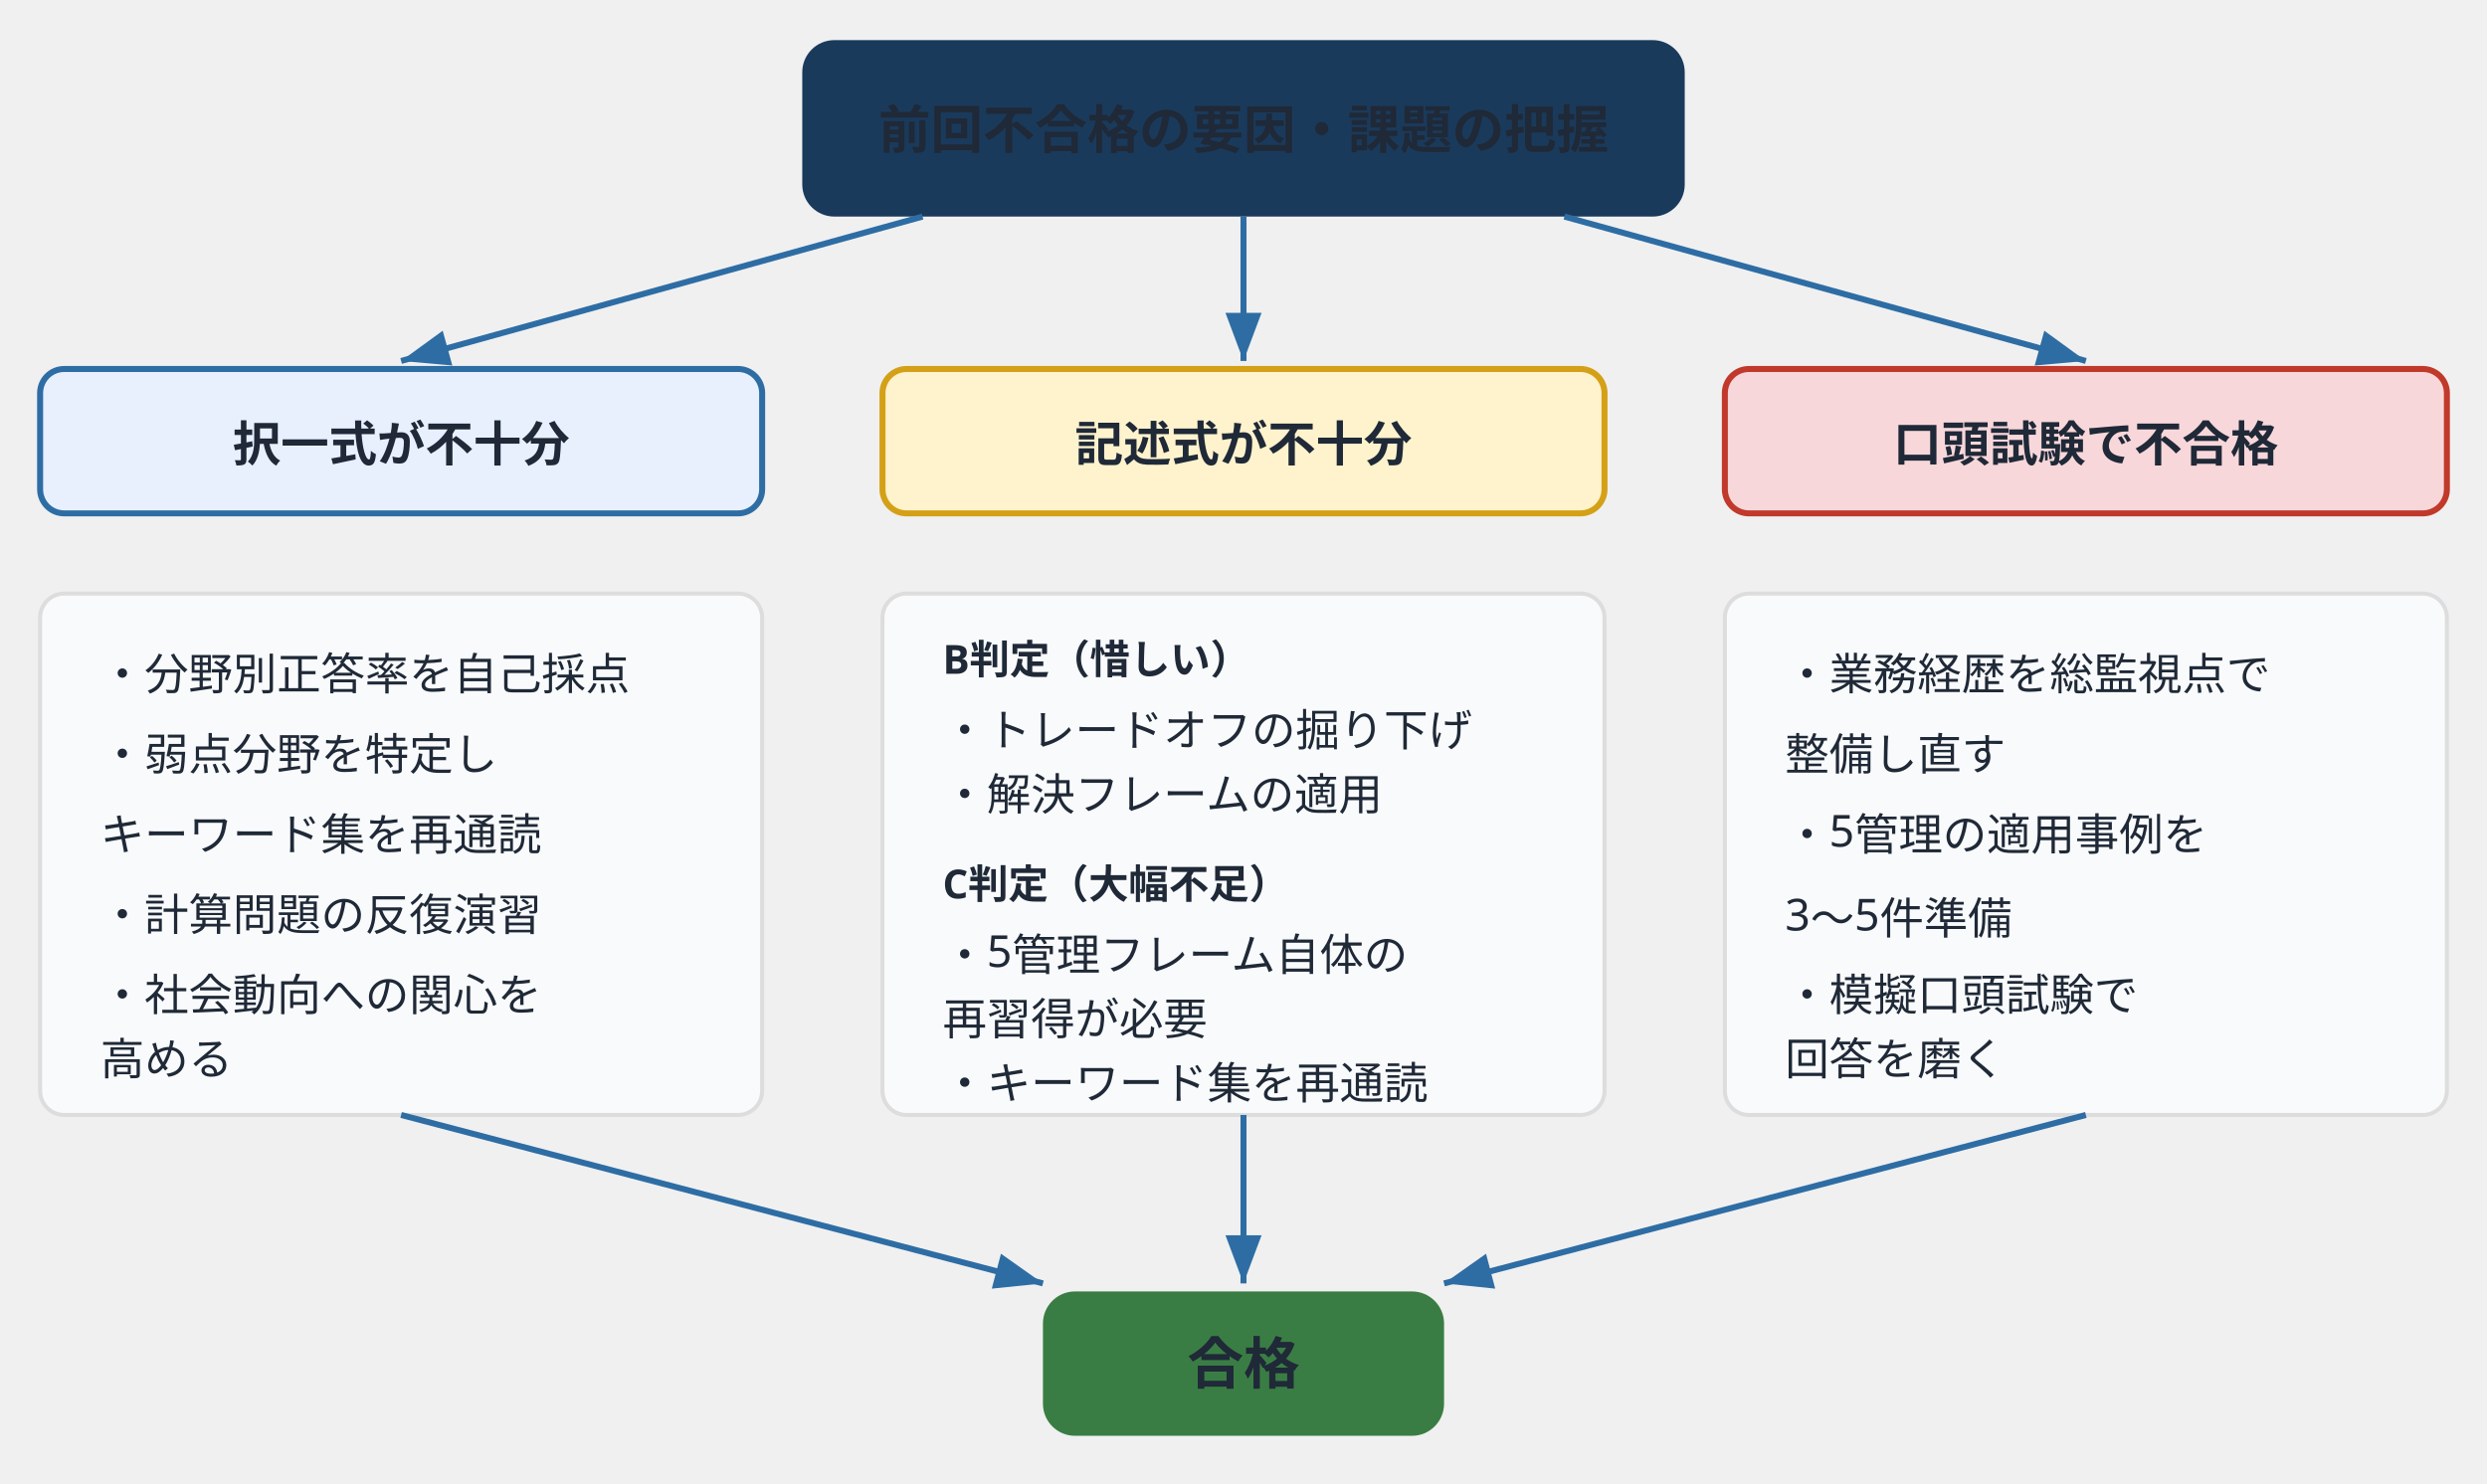
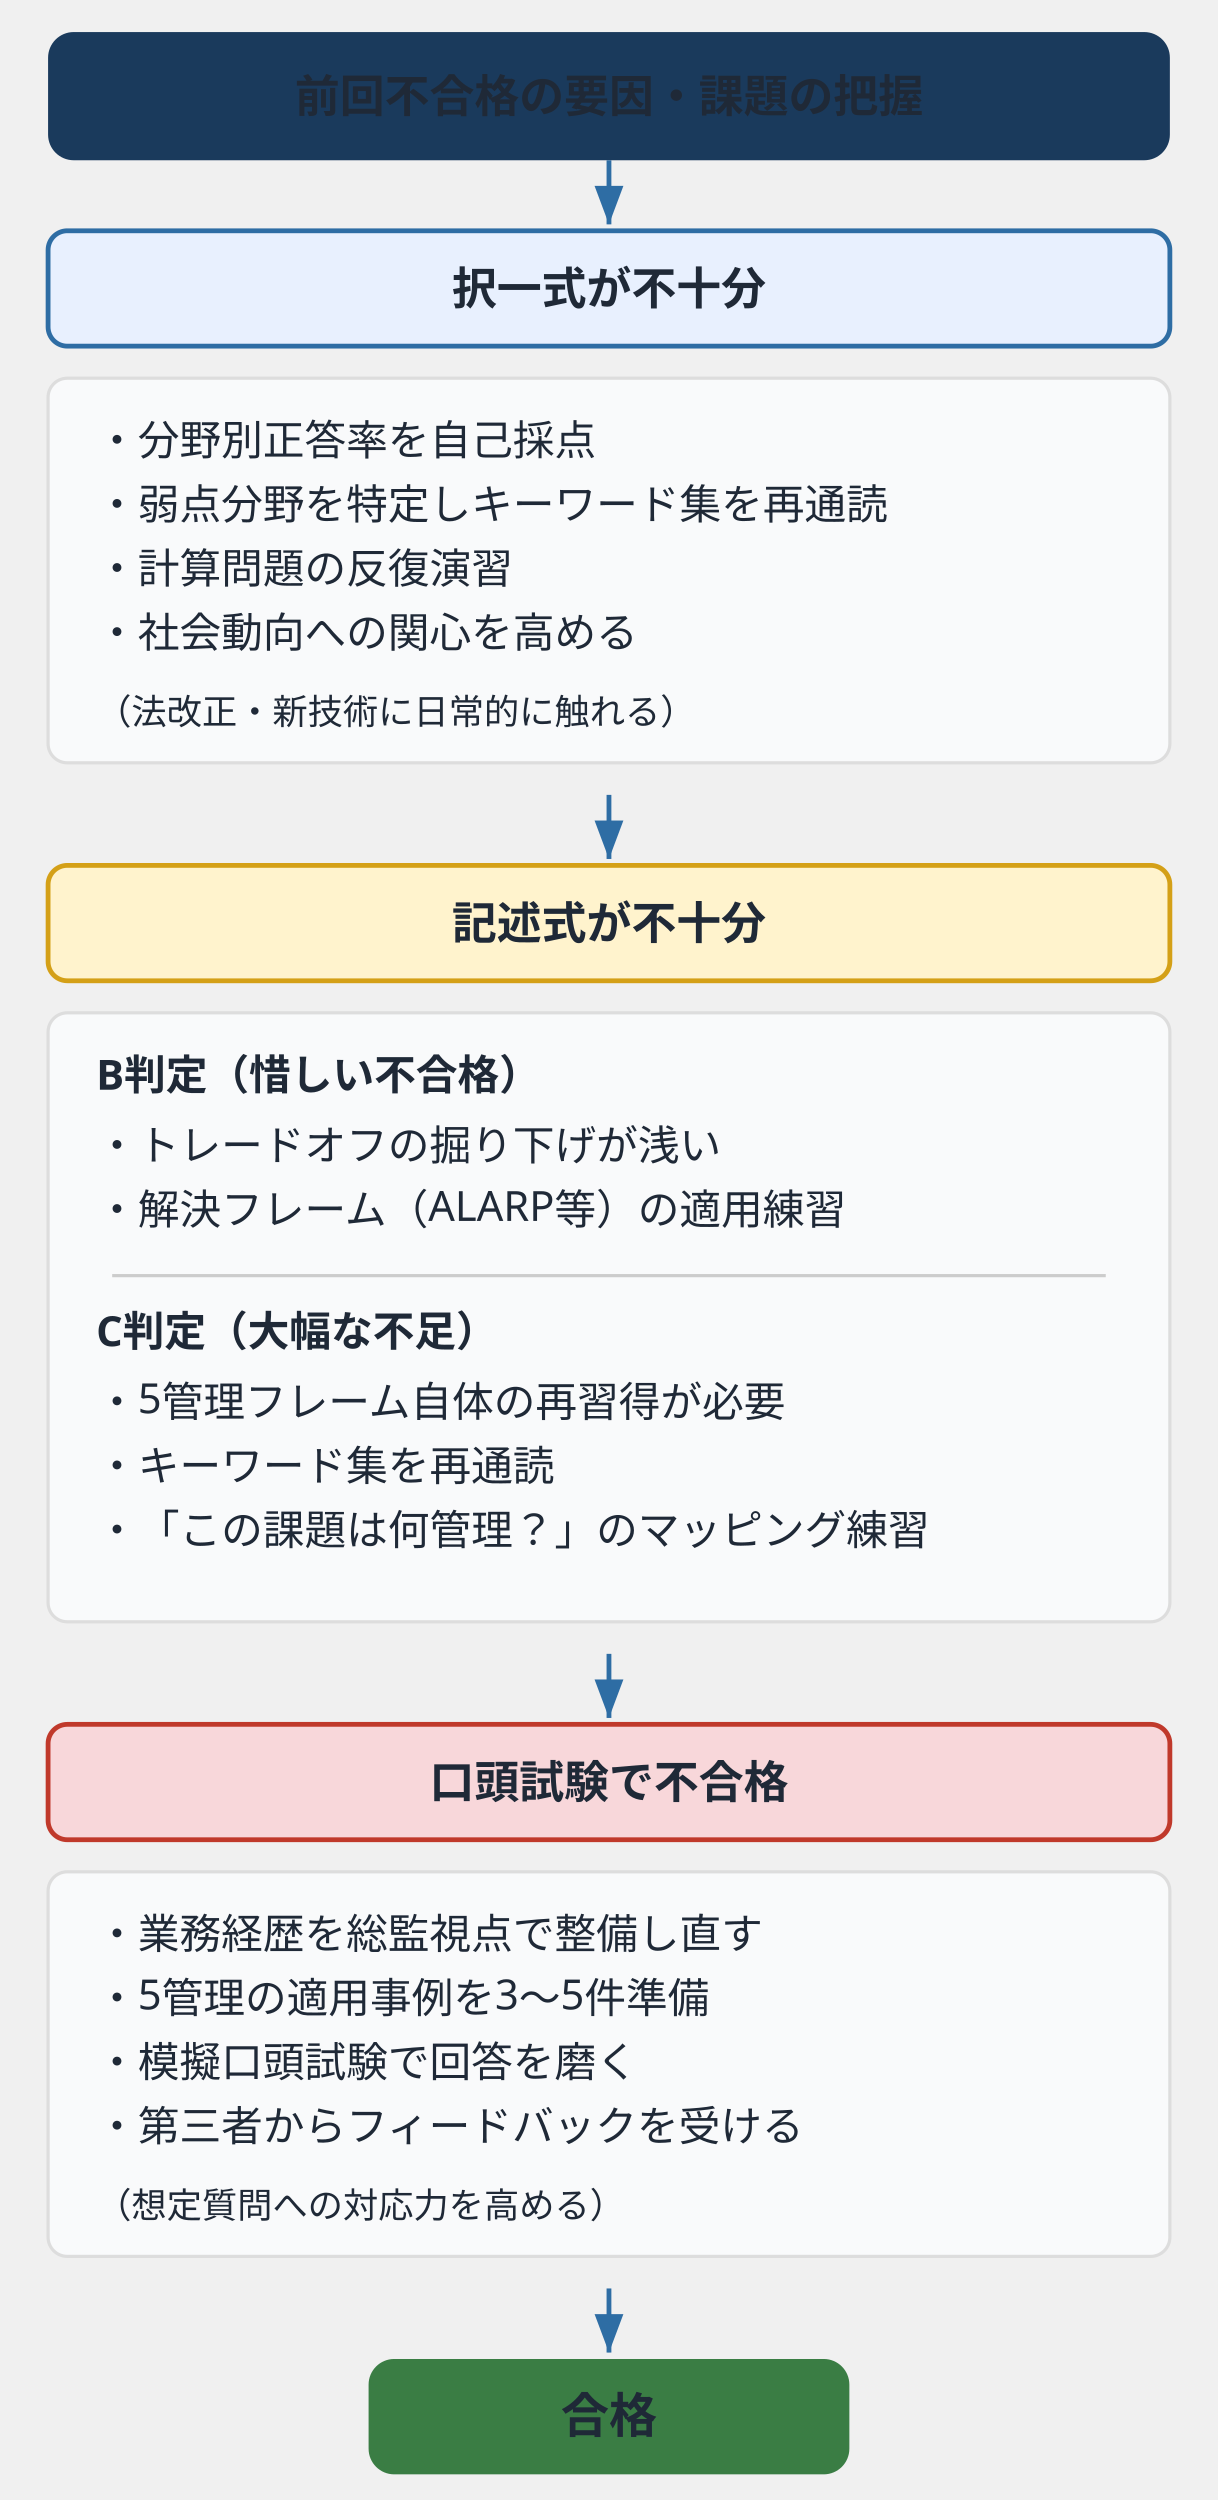
- <svg xmlns="http://www.w3.org/2000/svg" viewBox="0 0 620 370" role="img" aria-label="再受験対策フロー">
+ <svg xmlns="http://www.w3.org/2000/svg" viewBox="0 0 380 780" role="img" aria-label="再受験対策フロー">
  <defs>
    <marker id="arrow3" markerWidth="8" markerHeight="6" refX="8" refY="3" orient="auto">
      <polygon points="0,0 8,3 0,6" fill="#2e6da4" />
    </marker>
  </defs>
  <style>
    text { font-family: "Hiragino Sans", "Yu Gothic", sans-serif; fill: #1f2937; }
  </style>
-   <rect x="200" y="10" width="220" height="44" rx="8" fill="#1a3a5c" />
-   <text x="310" y="37" text-anchor="middle" font-size="13" font-weight="bold" fill="#fff">前回不合格の要因・課題の把握</text>
-   <line x1="230" y1="54" x2="100" y2="90" stroke="#2e6da4" stroke-width="1.5" marker-end="url(#arrow3)" />
-   <line x1="310" y1="54" x2="310" y2="90" stroke="#2e6da4" stroke-width="1.5" marker-end="url(#arrow3)" />
-   <line x1="390" y1="54" x2="520" y2="90" stroke="#2e6da4" stroke-width="1.5" marker-end="url(#arrow3)" />
-   <rect x="10" y="92" width="180" height="36" rx="6" fill="#e8f0fe" stroke="#2e6da4" stroke-width="1.5" />
-   <text x="100" y="115" text-anchor="middle" font-size="12" font-weight="bold" fill="#1a3a5c">択一式が不十分</text>
-   <rect x="10" y="148" width="180" height="130" rx="6" fill="#f9fafb" stroke="#ddd" stroke-width="1" />
-   <text x="25" y="172" font-size="11" fill="#555">・分野別正答率を自己採点</text>
-   <text x="25" y="192" font-size="11" fill="#555">・弱点分野を特定し</text>
-   <text x="25" y="212" font-size="11" fill="#555">　キーワード集を再通読</text>
-   <text x="25" y="232" font-size="11" fill="#555">・計算問題の反復演習</text>
-   <text x="25" y="252" font-size="11" fill="#555">・社会動向への関心を</text>
-   <text x="25" y="268" font-size="11" fill="#555">　高める</text>
-   <rect x="220" y="92" width="180" height="36" rx="6" fill="#fff3cd" stroke="#d4a017" stroke-width="1.5" />
-   <text x="310" y="115" text-anchor="middle" font-size="12" font-weight="bold" fill="#1a3a5c">記述式が不十分</text>
-   <rect x="220" y="148" width="180" height="130" rx="6" fill="#f9fafb" stroke="#ddd" stroke-width="1" />
-   <text x="235" y="168" font-size="10" font-weight="bold" fill="#d4a017">B判定（惜しい）</text>
-   <text x="235" y="186" font-size="11" fill="#555">・トレードオフの掘り下げ</text>
-   <text x="235" y="202" font-size="11" fill="#555">・解決フレームの適用</text>
-   <text x="235" y="224" font-size="10" font-weight="bold" fill="#c0392b">C判定（大幅不足）</text>
-   <text x="235" y="242" font-size="11" fill="#555">・5管理フレーム自体の</text>
-   <text x="235" y="258" font-size="11" fill="#555">　再習得が必要</text>
-   <text x="235" y="274" font-size="11" fill="#555">・キーワード集を再通読</text>
-   <rect x="430" y="92" width="180" height="36" rx="6" fill="#f8d7da" stroke="#c0392b" stroke-width="1.5" />
-   <text x="520" y="115" text-anchor="middle" font-size="12" font-weight="bold" fill="#1a3a5c">口頭試験で不合格</text>
-   <rect x="430" y="148" width="180" height="130" rx="6" fill="#f9fafb" stroke="#ddd" stroke-width="1" />
-   <text x="445" y="172" font-size="11" fill="#555">・業務経歴を総監視点で</text>
-   <text x="445" y="192" font-size="11" fill="#555">　整備し直す</text>
-   <text x="445" y="212" font-size="11" fill="#555">・5管理の適用事例を</text>
-   <text x="445" y="232" font-size="11" fill="#555">　3〜5件準備</text>
-   <text x="445" y="252" font-size="11" fill="#555">・模擬口頭試験で</text>
-   <text x="445" y="268" font-size="11" fill="#555">　回答を磨く</text>
-   <line x1="100" y1="278" x2="260" y2="320" stroke="#2e6da4" stroke-width="1.5" marker-end="url(#arrow3)" />
-   <line x1="310" y1="278" x2="310" y2="320" stroke="#2e6da4" stroke-width="1.5" marker-end="url(#arrow3)" />
-   <line x1="520" y1="278" x2="360" y2="320" stroke="#2e6da4" stroke-width="1.5" marker-end="url(#arrow3)" />
-   <rect x="260" y="322" width="100" height="36" rx="8" fill="#3a7d44" />
-   <text x="310" y="345" text-anchor="middle" font-size="14" font-weight="bold" fill="#fff">合格</text>
+   <rect x="15" y="10" width="350" height="40" rx="8" fill="#1a3a5c" />
+   <text x="190" y="35" text-anchor="middle" font-size="14" font-weight="bold" fill="#fff">前回不合格の要因・課題の把握</text>
+   <line x1="190" y1="50" x2="190" y2="70" stroke="#2e6da4" stroke-width="1.5" marker-end="url(#arrow3)" />
+   <rect x="15" y="72" width="350" height="36" rx="6" fill="#e8f0fe" stroke="#2e6da4" stroke-width="1.5" />
+   <text x="190" y="95" text-anchor="middle" font-size="14" font-weight="bold" fill="#1a3a5c">択一式が不十分</text>
+   <rect x="15" y="118" width="350" height="120" rx="6" fill="#f9fafb" stroke="#ddd" stroke-width="1" />
+   <text x="30" y="142" font-size="13" fill="#555">・分野別正答率を自己採点</text>
+   <text x="30" y="162" font-size="13" fill="#555">・弱点分野を特定しキーワード集を再通読</text>
+   <text x="30" y="182" font-size="13" fill="#555">・計算問題の反復演習</text>
+   <text x="30" y="202" font-size="13" fill="#555">・社会動向への関心を高める</text>
+   <text x="30" y="226" font-size="11" fill="#888">（法改正・新技術に日常的に触れる）</text>
+   <line x1="190" y1="248" x2="190" y2="268" stroke="#2e6da4" stroke-width="1.5" marker-end="url(#arrow3)" />
+   <rect x="15" y="270" width="350" height="36" rx="6" fill="#fff3cd" stroke="#d4a017" stroke-width="1.5" />
+   <text x="190" y="293" text-anchor="middle" font-size="14" font-weight="bold" fill="#1a3a5c">記述式が不十分</text>
+   <rect x="15" y="316" width="350" height="190" rx="6" fill="#f9fafb" stroke="#ddd" stroke-width="1" />
+   <text x="30" y="340" font-size="13" font-weight="bold" fill="#d4a017">B判定（惜しい不合格）</text>
+   <text x="30" y="362" font-size="13" fill="#555">・トレードオフの掘り下げが浅い</text>
+   <text x="30" y="382" font-size="13" fill="#555">・解決フレーム（ALARP等）の適用練習</text>
+   <line x1="35" y1="398" x2="345" y2="398" stroke="#ccc" stroke-width="1" />
+   <text x="30" y="420" font-size="13" font-weight="bold" fill="#c0392b">C判定（大幅な不足）</text>
+   <text x="30" y="442" font-size="13" fill="#555">・5管理フレーム自体の再習得が必要</text>
+   <text x="30" y="462" font-size="13" fill="#555">・キーワード集を再通読</text>
+   <text x="30" y="482" font-size="13" fill="#555">・「この課題は何管理？」のマッピング練習</text>
+   <line x1="190" y1="516" x2="190" y2="536" stroke="#2e6da4" stroke-width="1.5" marker-end="url(#arrow3)" />
+   <rect x="15" y="538" width="350" height="36" rx="6" fill="#f8d7da" stroke="#c0392b" stroke-width="1.5" />
+   <text x="190" y="561" text-anchor="middle" font-size="14" font-weight="bold" fill="#1a3a5c">口頭試験で不合格</text>
+   <rect x="15" y="584" width="350" height="120" rx="6" fill="#f9fafb" stroke="#ddd" stroke-width="1" />
+   <text x="30" y="608" font-size="13" fill="#555">・業務経歴を総監視点で整備し直す</text>
+   <text x="30" y="628" font-size="13" fill="#555">・5管理の適用事例を3〜5件準備</text>
+   <text x="30" y="648" font-size="13" fill="#555">・模擬口頭試験で回答を磨く</text>
+   <text x="30" y="668" font-size="13" fill="#555">・第三者からフィードバックを受ける</text>
+   <text x="30" y="692" font-size="11" fill="#888">（想定質問への対応力を高める）</text>
+   <line x1="190" y1="714" x2="190" y2="734" stroke="#2e6da4" stroke-width="1.5" marker-end="url(#arrow3)" />
+   <rect x="115" y="736" width="150" height="36" rx="8" fill="#3a7d44" />
+   <text x="190" y="759" text-anchor="middle" font-size="15" font-weight="bold" fill="#fff">合格</text>
</svg>
